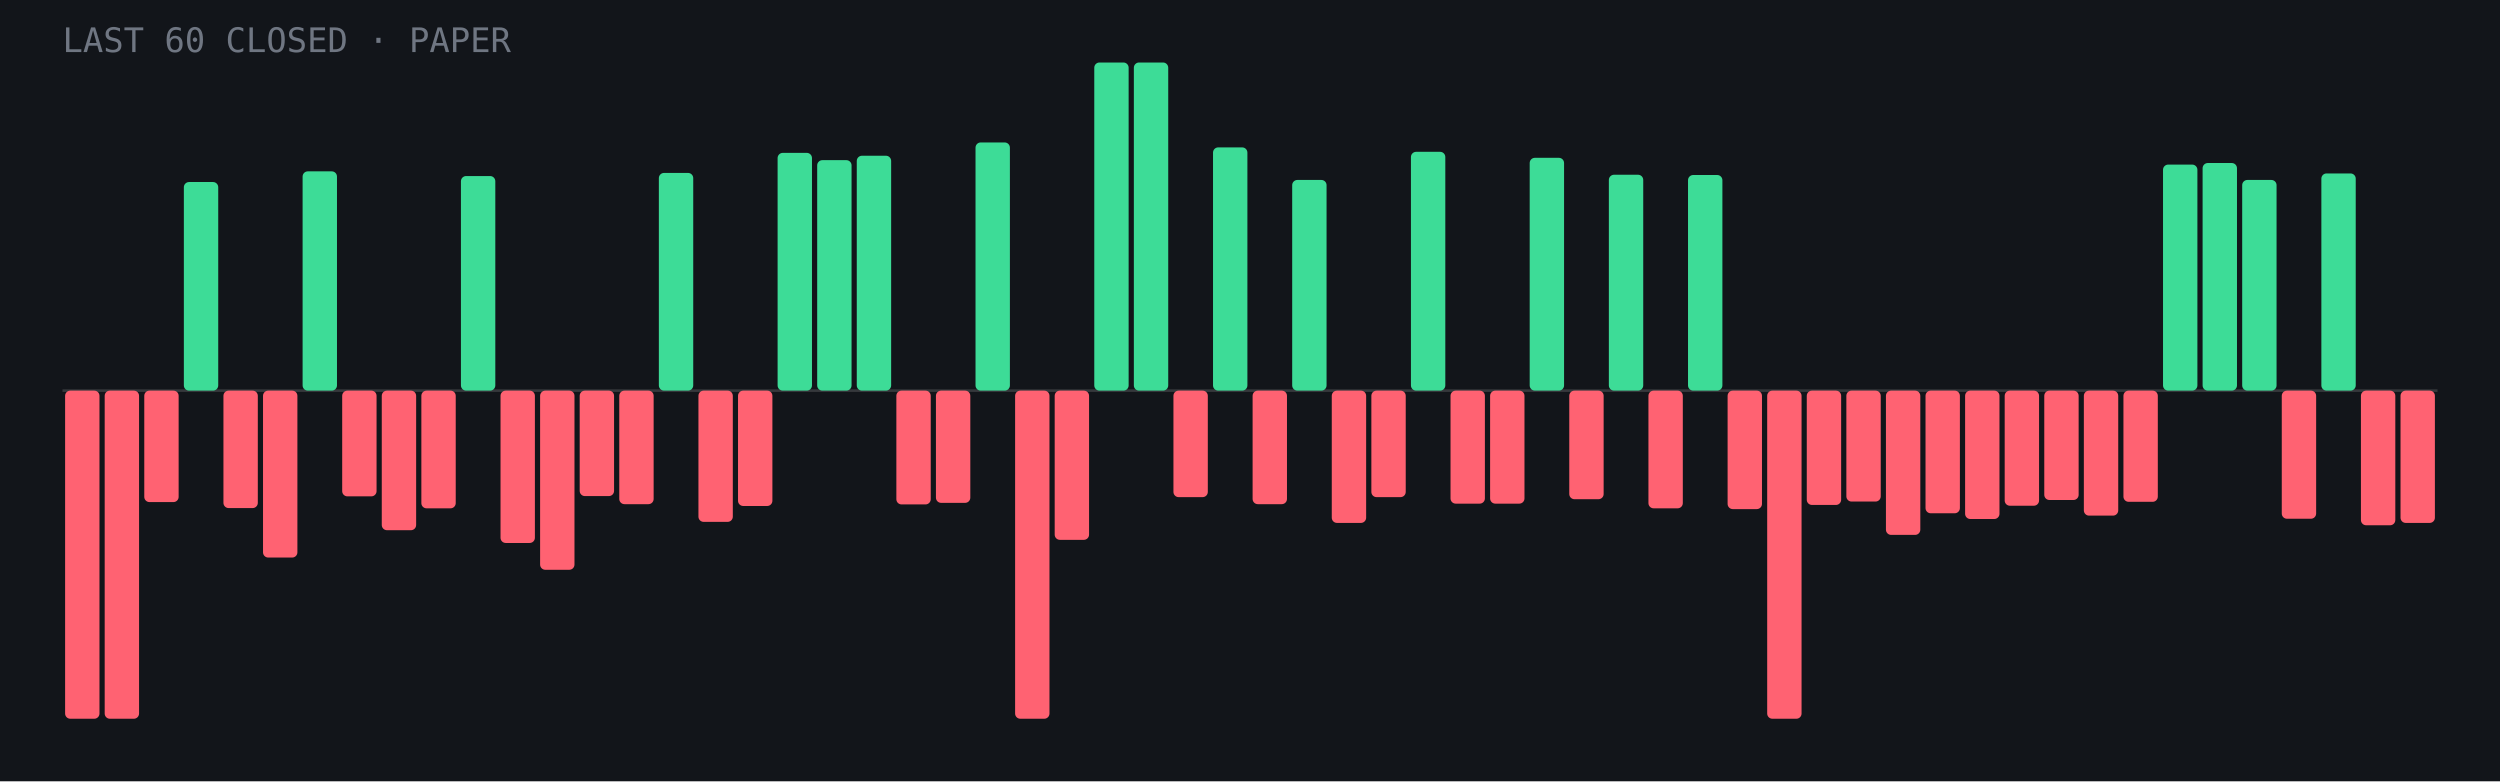
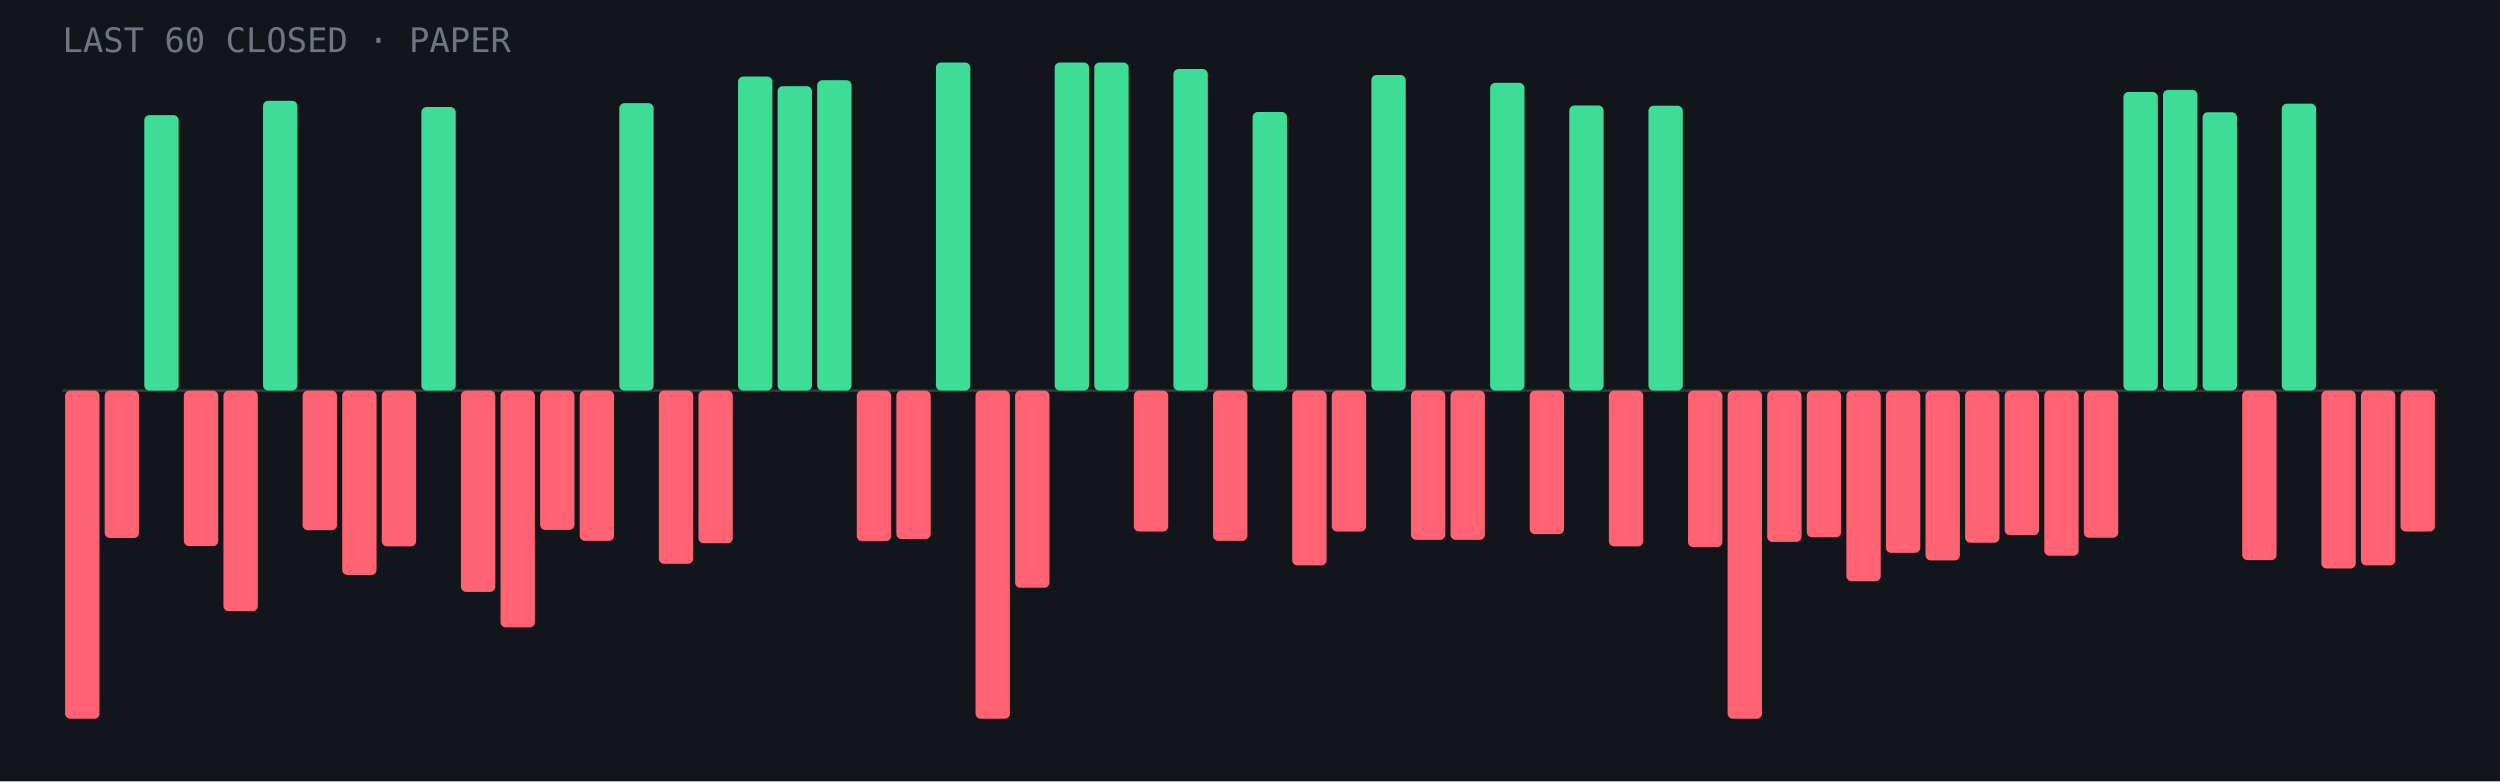
<svg xmlns="http://www.w3.org/2000/svg" viewBox="0 0 960 300" role="img" aria-label="Last 60 closed paper trades: 20 wins, 40 losses">
  <rect width="960" height="300" fill="#12151a" />
  <line x1="24" y1="150.0" x2="936" y2="150.0" stroke="#fff" stroke-opacity=".15" />
  <rect x="25.0" y="150.0" width="13.2" height="126.0" rx="2" fill="#ff6272" />
-   <rect x="40.2" y="150.0" width="13.2" height="126.0" rx="2" fill="#ff6272" />
-   <rect x="55.4" y="150.0" width="13.2" height="42.8" rx="2" fill="#ff6272" />
-   <rect x="70.6" y="69.9" width="13.2" height="80.1" rx="2" fill="#3ddc97" />
-   <rect x="85.8" y="150.0" width="13.2" height="45.1" rx="2" fill="#ff6272" />
-   <rect x="101.0" y="150.0" width="13.2" height="64.1" rx="2" fill="#ff6272" />
-   <rect x="116.2" y="65.8" width="13.2" height="84.2" rx="2" fill="#3ddc97" />
-   <rect x="131.4" y="150.0" width="13.2" height="40.6" rx="2" fill="#ff6272" />
-   <rect x="146.6" y="150.0" width="13.2" height="53.6" rx="2" fill="#ff6272" />
-   <rect x="161.8" y="150.0" width="13.2" height="45.2" rx="2" fill="#ff6272" />
-   <rect x="177.0" y="67.6" width="13.2" height="82.4" rx="2" fill="#3ddc97" />
-   <rect x="192.2" y="150.0" width="13.2" height="58.5" rx="2" fill="#ff6272" />
-   <rect x="207.4" y="150.0" width="13.2" height="68.8" rx="2" fill="#ff6272" />
-   <rect x="222.6" y="150.0" width="13.2" height="40.5" rx="2" fill="#ff6272" />
-   <rect x="237.8" y="150.0" width="13.2" height="43.6" rx="2" fill="#ff6272" />
-   <rect x="253.0" y="66.4" width="13.2" height="83.6" rx="2" fill="#3ddc97" />
-   <rect x="268.2" y="150.0" width="13.2" height="50.4" rx="2" fill="#ff6272" />
-   <rect x="283.4" y="150.0" width="13.2" height="44.3" rx="2" fill="#ff6272" />
-   <rect x="298.6" y="58.7" width="13.2" height="91.3" rx="2" fill="#3ddc97" />
-   <rect x="313.8" y="61.5" width="13.2" height="88.5" rx="2" fill="#3ddc97" />
-   <rect x="329.0" y="59.8" width="13.2" height="90.2" rx="2" fill="#3ddc97" />
-   <rect x="344.2" y="150.0" width="13.2" height="43.7" rx="2" fill="#ff6272" />
-   <rect x="359.4" y="150.0" width="13.2" height="43.1" rx="2" fill="#ff6272" />
-   <rect x="374.6" y="54.7" width="13.2" height="95.3" rx="2" fill="#3ddc97" />
-   <rect x="389.8" y="150.0" width="13.2" height="126.0" rx="2" fill="#ff6272" />
-   <rect x="405.0" y="150.0" width="13.2" height="57.3" rx="2" fill="#ff6272" />
+   <rect x="40.2" y="150.0" width="13.2" height="56.6" rx="2" fill="#ff6272" />
+   <rect x="55.4" y="44.2" width="13.2" height="105.8" rx="2" fill="#3ddc97" />
+   <rect x="70.6" y="150.0" width="13.2" height="59.7" rx="2" fill="#ff6272" />
+   <rect x="85.8" y="150.0" width="13.2" height="84.7" rx="2" fill="#ff6272" />
+   <rect x="101.0" y="38.7" width="13.2" height="111.3" rx="2" fill="#3ddc97" />
+   <rect x="116.2" y="150.0" width="13.2" height="53.6" rx="2" fill="#ff6272" />
+   <rect x="131.4" y="150.0" width="13.2" height="70.8" rx="2" fill="#ff6272" />
+   <rect x="146.6" y="150.0" width="13.2" height="59.8" rx="2" fill="#ff6272" />
+   <rect x="161.8" y="41.1" width="13.2" height="108.9" rx="2" fill="#3ddc97" />
+   <rect x="177.0" y="150.0" width="13.2" height="77.3" rx="2" fill="#ff6272" />
+   <rect x="192.2" y="150.0" width="13.2" height="90.9" rx="2" fill="#ff6272" />
+   <rect x="207.4" y="150.0" width="13.2" height="53.5" rx="2" fill="#ff6272" />
+   <rect x="222.6" y="150.0" width="13.2" height="57.7" rx="2" fill="#ff6272" />
+   <rect x="237.8" y="39.6" width="13.2" height="110.4" rx="2" fill="#3ddc97" />
+   <rect x="253.0" y="150.0" width="13.2" height="66.5" rx="2" fill="#ff6272" />
+   <rect x="268.2" y="150.0" width="13.2" height="58.6" rx="2" fill="#ff6272" />
+   <rect x="283.4" y="29.4" width="13.2" height="120.6" rx="2" fill="#3ddc97" />
+   <rect x="298.6" y="33.1" width="13.2" height="116.9" rx="2" fill="#3ddc97" />
+   <rect x="313.8" y="30.8" width="13.2" height="119.2" rx="2" fill="#3ddc97" />
+   <rect x="329.0" y="150.0" width="13.2" height="57.8" rx="2" fill="#ff6272" />
+   <rect x="344.2" y="150.0" width="13.2" height="57.0" rx="2" fill="#ff6272" />
+   <rect x="359.4" y="24.0" width="13.2" height="126.0" rx="2" fill="#3ddc97" />
+   <rect x="374.6" y="150.0" width="13.2" height="126.0" rx="2" fill="#ff6272" />
+   <rect x="389.8" y="150.0" width="13.2" height="75.7" rx="2" fill="#ff6272" />
+   <rect x="405.0" y="24.0" width="13.2" height="126.0" rx="2" fill="#3ddc97" />
  <rect x="420.2" y="24.0" width="13.2" height="126.0" rx="2" fill="#3ddc97" />
-   <rect x="435.4" y="24.0" width="13.2" height="126.0" rx="2" fill="#3ddc97" />
-   <rect x="450.6" y="150.0" width="13.2" height="40.9" rx="2" fill="#ff6272" />
-   <rect x="465.8" y="56.6" width="13.2" height="93.4" rx="2" fill="#3ddc97" />
-   <rect x="481.0" y="150.0" width="13.2" height="43.6" rx="2" fill="#ff6272" />
-   <rect x="496.2" y="69.1" width="13.2" height="80.9" rx="2" fill="#3ddc97" />
-   <rect x="511.4" y="150.0" width="13.2" height="50.8" rx="2" fill="#ff6272" />
-   <rect x="526.6" y="150.0" width="13.2" height="40.9" rx="2" fill="#ff6272" />
-   <rect x="541.8" y="58.3" width="13.2" height="91.7" rx="2" fill="#3ddc97" />
-   <rect x="557.0" y="150.0" width="13.2" height="43.4" rx="2" fill="#ff6272" />
-   <rect x="572.2" y="150.0" width="13.2" height="43.4" rx="2" fill="#ff6272" />
-   <rect x="587.4" y="60.6" width="13.2" height="89.4" rx="2" fill="#3ddc97" />
-   <rect x="602.6" y="150.0" width="13.2" height="41.7" rx="2" fill="#ff6272" />
-   <rect x="617.8" y="67.1" width="13.2" height="82.9" rx="2" fill="#3ddc97" />
-   <rect x="633.0" y="150.0" width="13.2" height="45.2" rx="2" fill="#ff6272" />
-   <rect x="648.2" y="67.2" width="13.2" height="82.8" rx="2" fill="#3ddc97" />
-   <rect x="663.4" y="150.0" width="13.2" height="45.5" rx="2" fill="#ff6272" />
-   <rect x="678.6" y="150.0" width="13.2" height="126.0" rx="2" fill="#ff6272" />
-   <rect x="693.8" y="150.0" width="13.2" height="43.9" rx="2" fill="#ff6272" />
-   <rect x="709.0" y="150.0" width="13.2" height="42.6" rx="2" fill="#ff6272" />
-   <rect x="724.2" y="150.0" width="13.2" height="55.4" rx="2" fill="#ff6272" />
-   <rect x="739.4" y="150.0" width="13.2" height="47.1" rx="2" fill="#ff6272" />
-   <rect x="754.6" y="150.0" width="13.2" height="49.3" rx="2" fill="#ff6272" />
-   <rect x="769.8" y="150.0" width="13.2" height="44.2" rx="2" fill="#ff6272" />
-   <rect x="785.0" y="150.0" width="13.2" height="42.0" rx="2" fill="#ff6272" />
-   <rect x="800.2" y="150.0" width="13.2" height="48.0" rx="2" fill="#ff6272" />
-   <rect x="815.4" y="150.0" width="13.2" height="42.7" rx="2" fill="#ff6272" />
-   <rect x="830.6" y="63.2" width="13.2" height="86.8" rx="2" fill="#3ddc97" />
-   <rect x="845.8" y="62.6" width="13.2" height="87.4" rx="2" fill="#3ddc97" />
-   <rect x="861.0" y="69.1" width="13.2" height="80.9" rx="2" fill="#3ddc97" />
-   <rect x="876.2" y="150.0" width="13.2" height="49.2" rx="2" fill="#ff6272" />
-   <rect x="891.4" y="66.6" width="13.2" height="83.4" rx="2" fill="#3ddc97" />
-   <rect x="906.6" y="150.0" width="13.2" height="51.7" rx="2" fill="#ff6272" />
-   <rect x="921.8" y="150.0" width="13.2" height="50.8" rx="2" fill="#ff6272" />
+   <rect x="435.4" y="150.0" width="13.2" height="54.1" rx="2" fill="#ff6272" />
+   <rect x="450.6" y="26.5" width="13.2" height="123.5" rx="2" fill="#3ddc97" />
+   <rect x="465.8" y="150.0" width="13.2" height="57.7" rx="2" fill="#ff6272" />
+   <rect x="481.0" y="43.0" width="13.2" height="107.0" rx="2" fill="#3ddc97" />
+   <rect x="496.2" y="150.0" width="13.2" height="67.1" rx="2" fill="#ff6272" />
+   <rect x="511.4" y="150.0" width="13.2" height="54.1" rx="2" fill="#ff6272" />
+   <rect x="526.6" y="28.8" width="13.2" height="121.2" rx="2" fill="#3ddc97" />
+   <rect x="541.8" y="150.0" width="13.2" height="57.3" rx="2" fill="#ff6272" />
+   <rect x="557.0" y="150.0" width="13.2" height="57.3" rx="2" fill="#ff6272" />
+   <rect x="572.2" y="31.8" width="13.2" height="118.2" rx="2" fill="#3ddc97" />
+   <rect x="587.4" y="150.0" width="13.2" height="55.1" rx="2" fill="#ff6272" />
+   <rect x="602.6" y="40.5" width="13.2" height="109.5" rx="2" fill="#3ddc97" />
+   <rect x="617.8" y="150.0" width="13.2" height="59.8" rx="2" fill="#ff6272" />
+   <rect x="633.0" y="40.6" width="13.2" height="109.4" rx="2" fill="#3ddc97" />
+   <rect x="648.2" y="150.0" width="13.2" height="60.1" rx="2" fill="#ff6272" />
+   <rect x="663.4" y="150.0" width="13.2" height="126.0" rx="2" fill="#ff6272" />
+   <rect x="678.6" y="150.0" width="13.2" height="58.1" rx="2" fill="#ff6272" />
+   <rect x="693.8" y="150.0" width="13.2" height="56.3" rx="2" fill="#ff6272" />
+   <rect x="709.0" y="150.0" width="13.2" height="73.2" rx="2" fill="#ff6272" />
+   <rect x="724.2" y="150.0" width="13.2" height="62.3" rx="2" fill="#ff6272" />
+   <rect x="739.4" y="150.0" width="13.2" height="65.2" rx="2" fill="#ff6272" />
+   <rect x="754.6" y="150.0" width="13.2" height="58.4" rx="2" fill="#ff6272" />
+   <rect x="769.8" y="150.0" width="13.2" height="55.5" rx="2" fill="#ff6272" />
+   <rect x="785.0" y="150.0" width="13.2" height="63.4" rx="2" fill="#ff6272" />
+   <rect x="800.2" y="150.0" width="13.2" height="56.5" rx="2" fill="#ff6272" />
+   <rect x="815.4" y="35.3" width="13.2" height="114.7" rx="2" fill="#3ddc97" />
+   <rect x="830.6" y="34.5" width="13.2" height="115.5" rx="2" fill="#3ddc97" />
+   <rect x="845.8" y="43.1" width="13.2" height="106.9" rx="2" fill="#3ddc97" />
+   <rect x="861.0" y="150.0" width="13.2" height="65.1" rx="2" fill="#ff6272" />
+   <rect x="876.2" y="39.8" width="13.2" height="110.2" rx="2" fill="#3ddc97" />
+   <rect x="891.4" y="150.0" width="13.2" height="68.3" rx="2" fill="#ff6272" />
+   <rect x="906.6" y="150.0" width="13.2" height="67.1" rx="2" fill="#ff6272" />
+   <rect x="921.8" y="150.0" width="13.2" height="54.1" rx="2" fill="#ff6272" />
  <text x="24" y="20" font-family="JetBrains Mono,monospace" font-size="13" fill="#6f7682">LAST 60 CLOSED · PAPER</text>
</svg>
